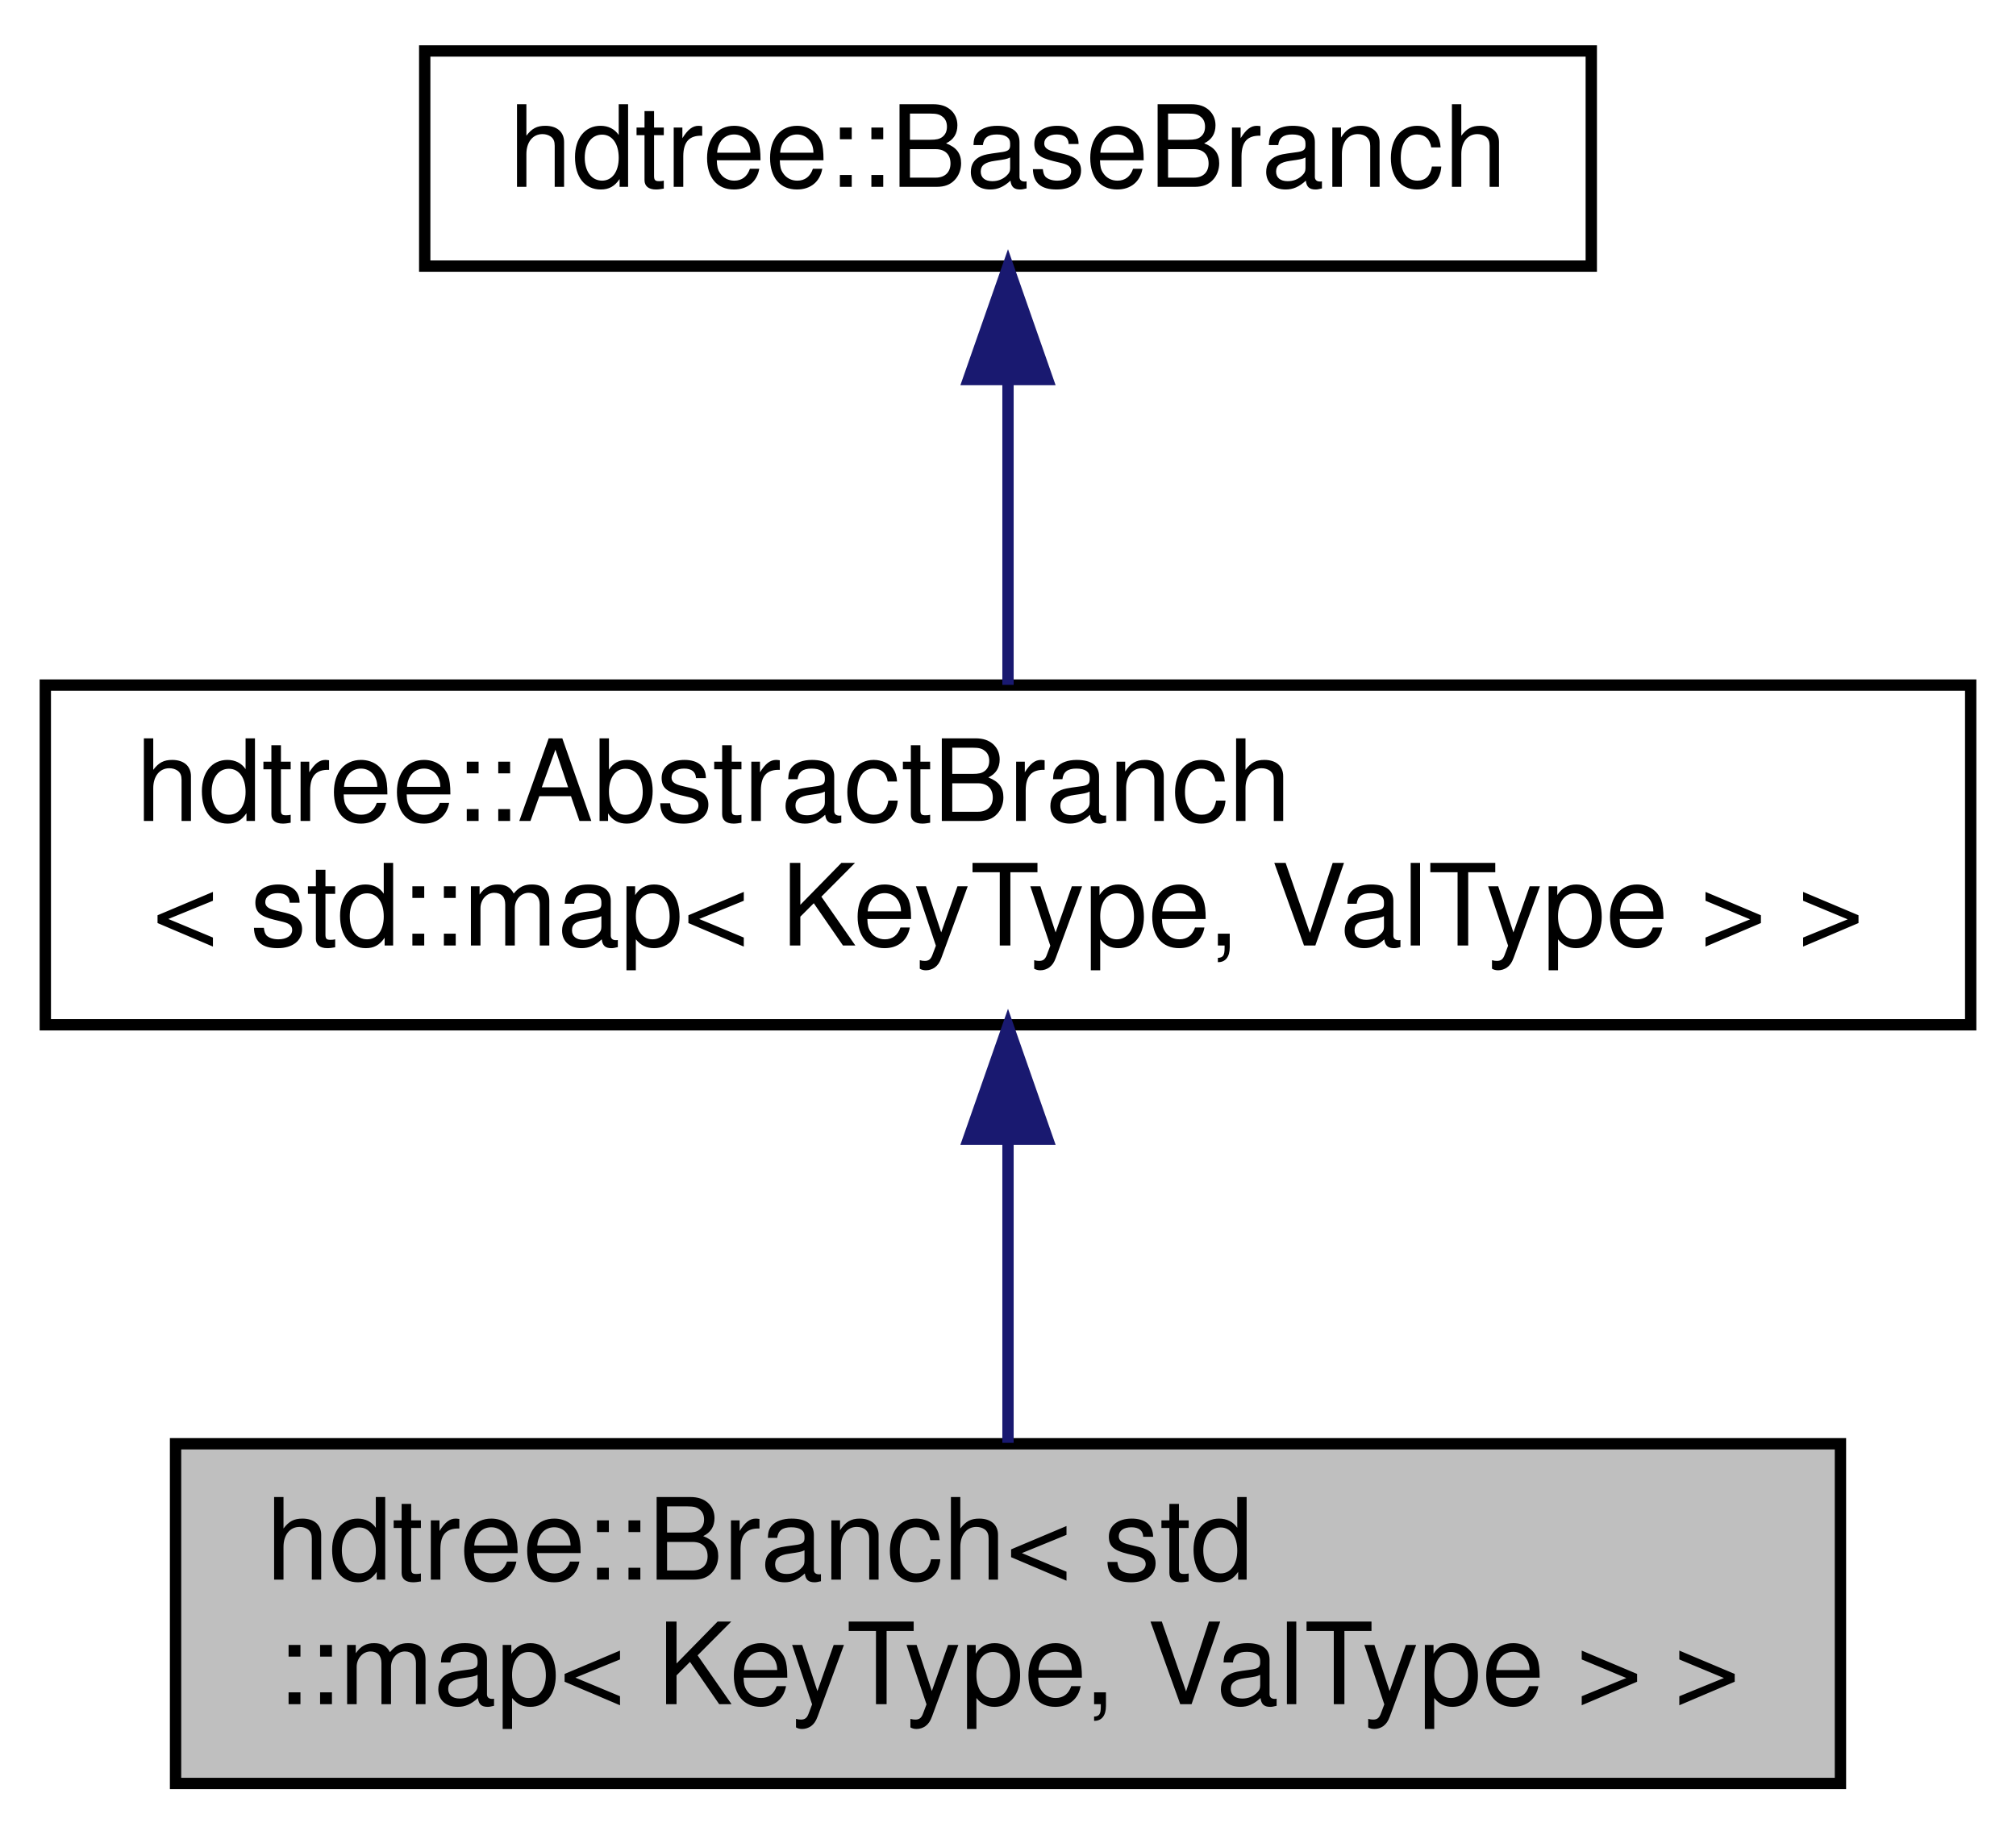
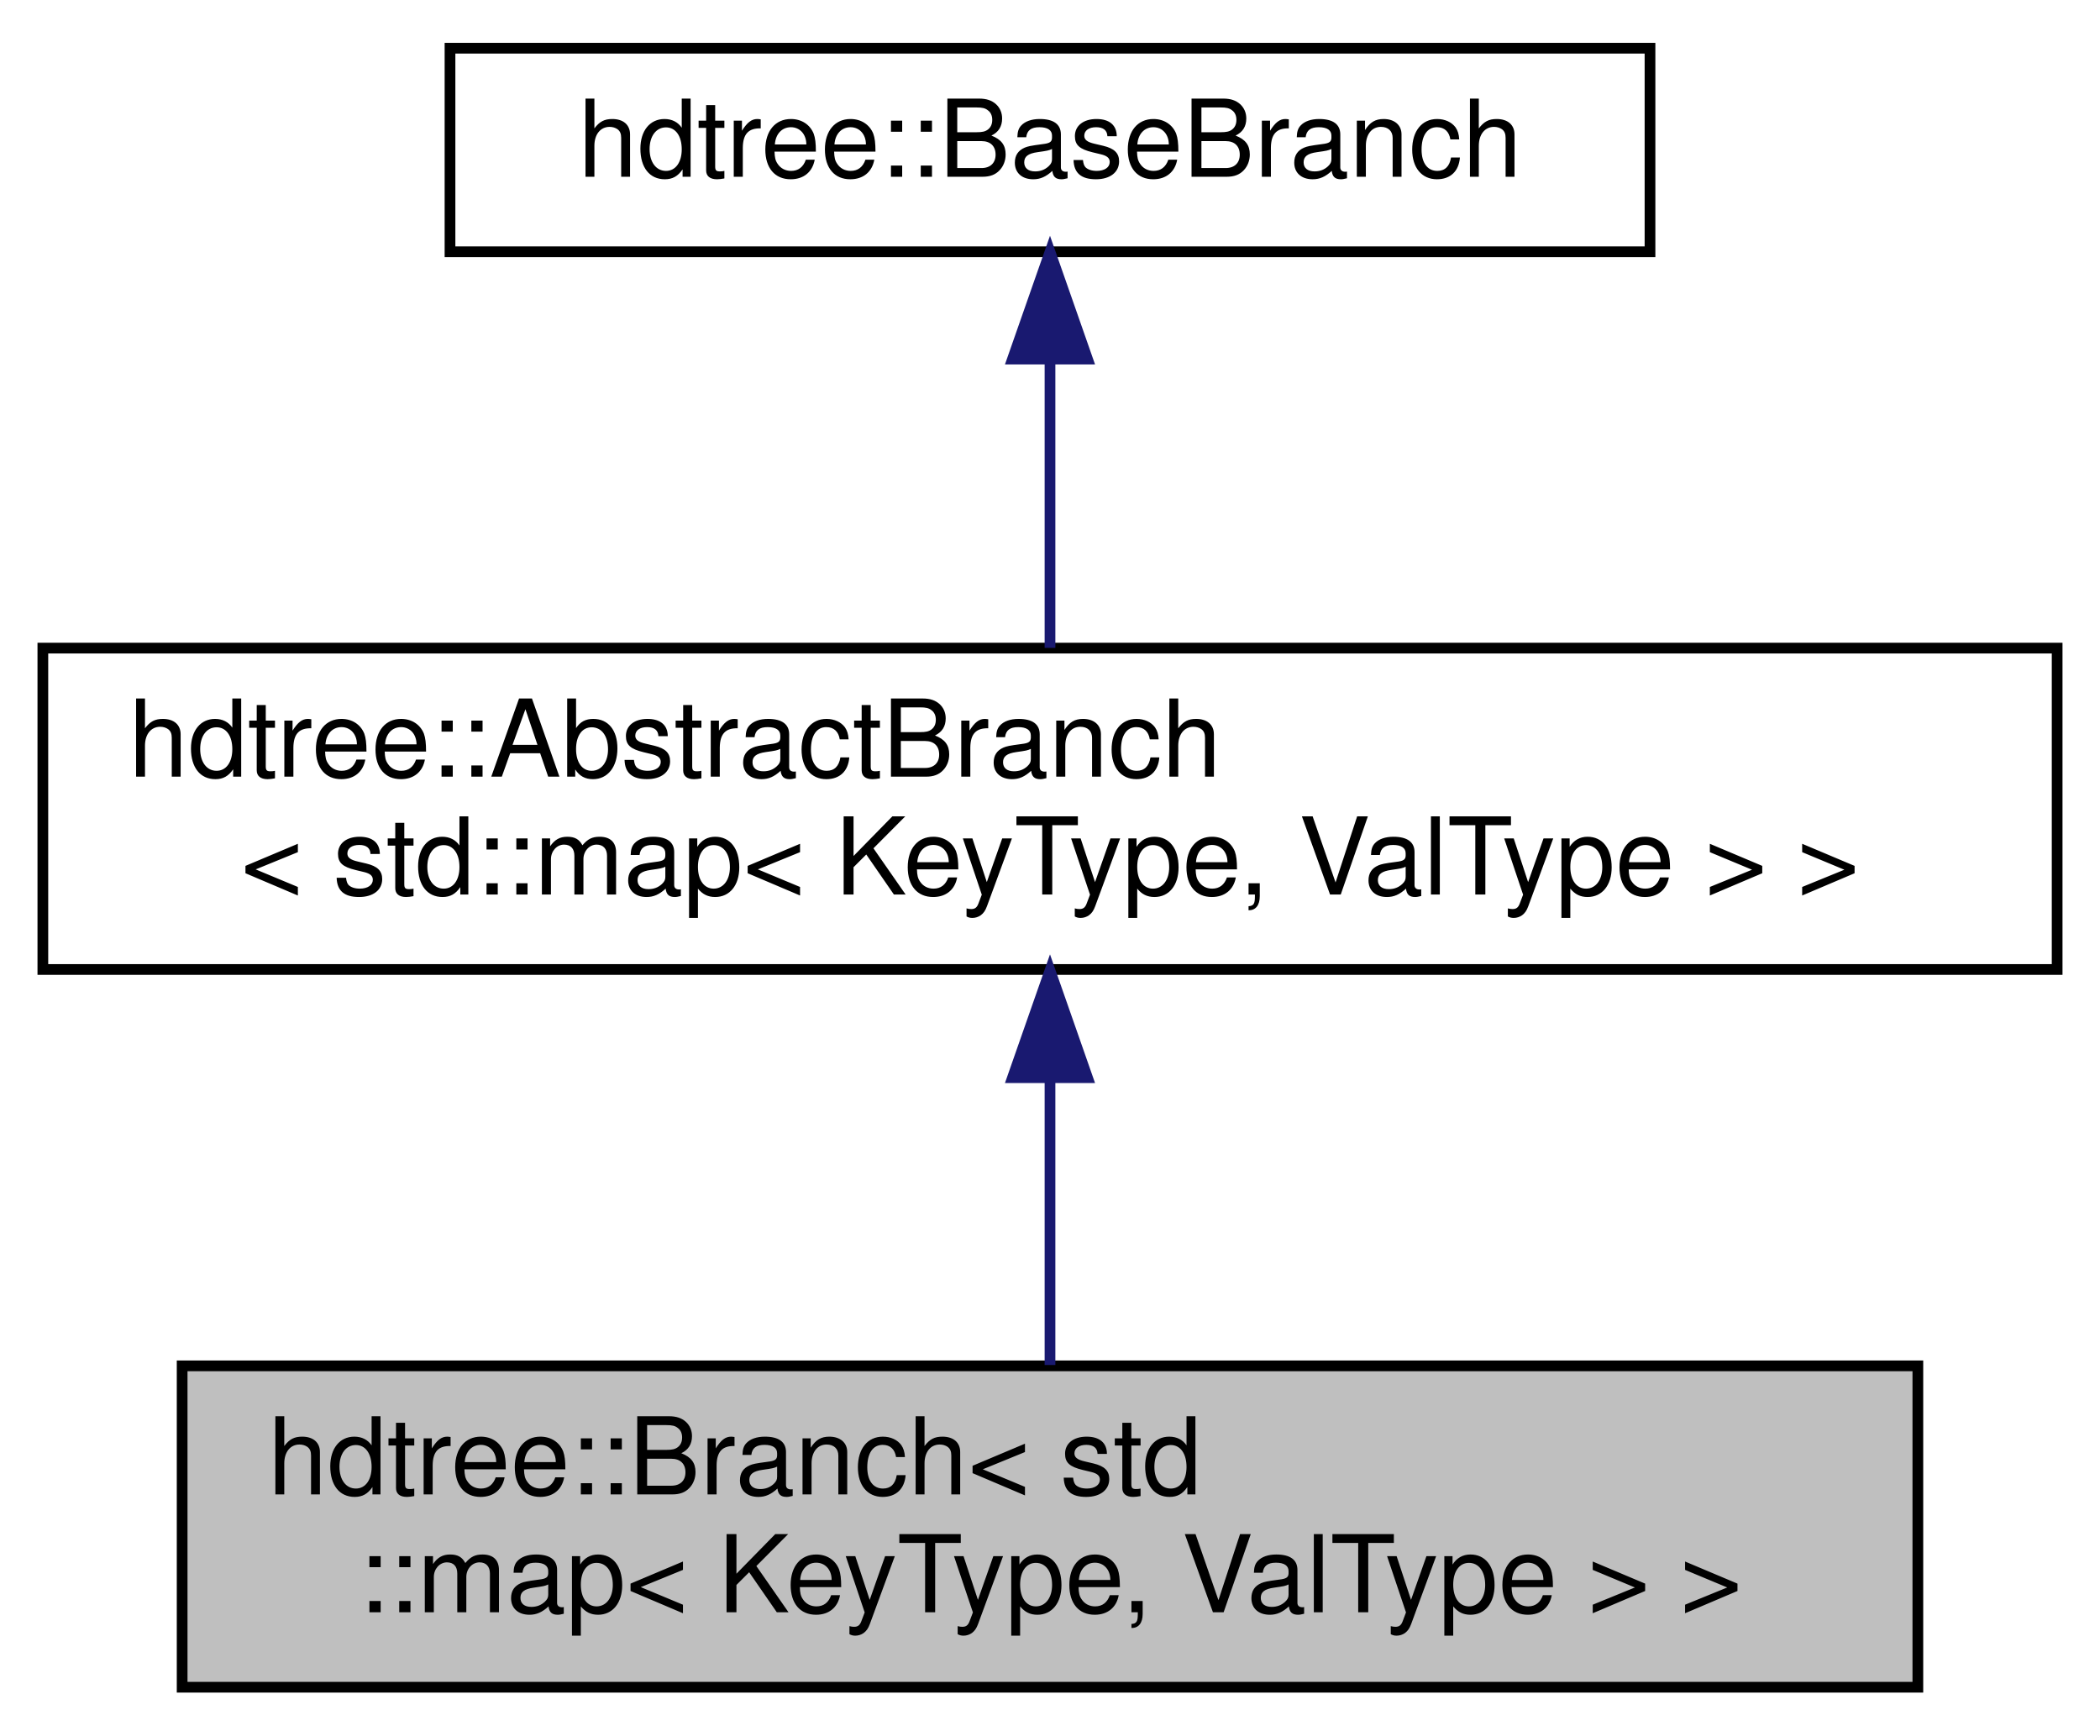
- <svg xmlns="http://www.w3.org/2000/svg" xmlns:xlink="http://www.w3.org/1999/xlink" width="178pt" height="162pt" viewBox="0.00 0.00 178.00 162.00">
+ <svg xmlns="http://www.w3.org/2000/svg" xmlns:xlink="http://www.w3.org/1999/xlink" width="196pt" height="162pt" viewBox="0.00 0.00 196.00 162.00">
  <g id="graph0" class="graph" transform="scale(1 1) rotate(0) translate(4 158)">
    <g id="node1" class="node">
      <g id="a_node1">
        <a xlink:title="Our wrapper around std::map.">
-           <polygon fill="#bfbfbf" stroke="black" points="11.5,-0.5 11.5,-30.5 158.5,-30.5 158.5,-0.5 11.5,-0.5" />
-           <text text-anchor="start" x="19.5" y="-18.5" font-family="Helvetica,sans-Serif" font-size="10.00">hdtree::Branch&lt; std</text>
-           <text text-anchor="middle" x="85" y="-7.5" font-family="Helvetica,sans-Serif" font-size="10.00">::map&lt; KeyType, ValType &gt; &gt;</text>
+           <polygon fill="#bfbfbf" stroke="black" points="13,-0.5 13,-30.5 175,-30.5 175,-0.5 13,-0.5" />
+           <text text-anchor="start" x="21" y="-18.5" font-family="Helvetica,sans-Serif" font-size="10.00">hdtree::Branch&lt; std</text>
+           <text text-anchor="middle" x="94" y="-7.5" font-family="Helvetica,sans-Serif" font-size="10.00">::map&lt; KeyType, ValType &gt; &gt;</text>
        </a>
      </g>
    </g>
    <g id="node2" class="node">
      <g id="a_node2">
        <a xlink:href="classhdtree_1_1AbstractBranch.html" target="_top" xlink:title=" ">
-           <polygon fill="none" stroke="black" points="0,-67.5 0,-97.5 170,-97.5 170,-67.5 0,-67.5" />
+           <polygon fill="none" stroke="black" points="0,-67.5 0,-97.5 188,-97.5 188,-67.5 0,-67.5" />
          <text text-anchor="start" x="8" y="-85.5" font-family="Helvetica,sans-Serif" font-size="10.00">hdtree::AbstractBranch</text>
-           <text text-anchor="middle" x="85" y="-74.5" font-family="Helvetica,sans-Serif" font-size="10.00">&lt; std::map&lt; KeyType, ValType &gt; &gt;</text>
+           <text text-anchor="middle" x="94" y="-74.5" font-family="Helvetica,sans-Serif" font-size="10.00">&lt; std::map&lt; KeyType, ValType &gt; &gt;</text>
        </a>
      </g>
    </g>
    <g id="edge1" class="edge">
-       <path fill="none" stroke="midnightblue" d="M85,-57.11C85,-48.15 85,-38.32 85,-30.58" />
-       <polygon fill="midnightblue" stroke="midnightblue" points="81.5,-57.4 85,-67.4 88.5,-57.4 81.5,-57.4" />
+       <path fill="none" stroke="midnightblue" d="M94,-57.11C94,-48.15 94,-38.32 94,-30.58" />
+       <polygon fill="midnightblue" stroke="midnightblue" points="90.5,-57.4 94,-67.4 97.5,-57.4 90.5,-57.4" />
    </g>
    <g id="node3" class="node">
      <g id="a_node3">
        <a xlink:href="classhdtree_1_1BaseBranch.html" target="_top" xlink:title="Empty data base allowing recursion.">
-           <polygon fill="none" stroke="black" points="33.5,-134.5 33.5,-153.5 136.5,-153.5 136.5,-134.5 33.5,-134.5" />
-           <text text-anchor="middle" x="85" y="-141.5" font-family="Helvetica,sans-Serif" font-size="10.00">hdtree::BaseBranch</text>
+           <polygon fill="none" stroke="black" points="38,-134.5 38,-153.5 150,-153.5 150,-134.5 38,-134.5" />
+           <text text-anchor="middle" x="94" y="-141.5" font-family="Helvetica,sans-Serif" font-size="10.00">hdtree::BaseBranch</text>
        </a>
      </g>
    </g>
    <g id="edge2" class="edge">
-       <path fill="none" stroke="midnightblue" d="M85,-124.23C85,-115.59 85,-105.5 85,-97.52" />
-       <polygon fill="midnightblue" stroke="midnightblue" points="81.5,-124.48 85,-134.48 88.5,-124.48 81.5,-124.48" />
+       <path fill="none" stroke="midnightblue" d="M94,-124.23C94,-115.59 94,-105.5 94,-97.52" />
+       <polygon fill="midnightblue" stroke="midnightblue" points="90.5,-124.48 94,-134.48 97.5,-124.48 90.5,-124.48" />
    </g>
  </g>
</svg>
